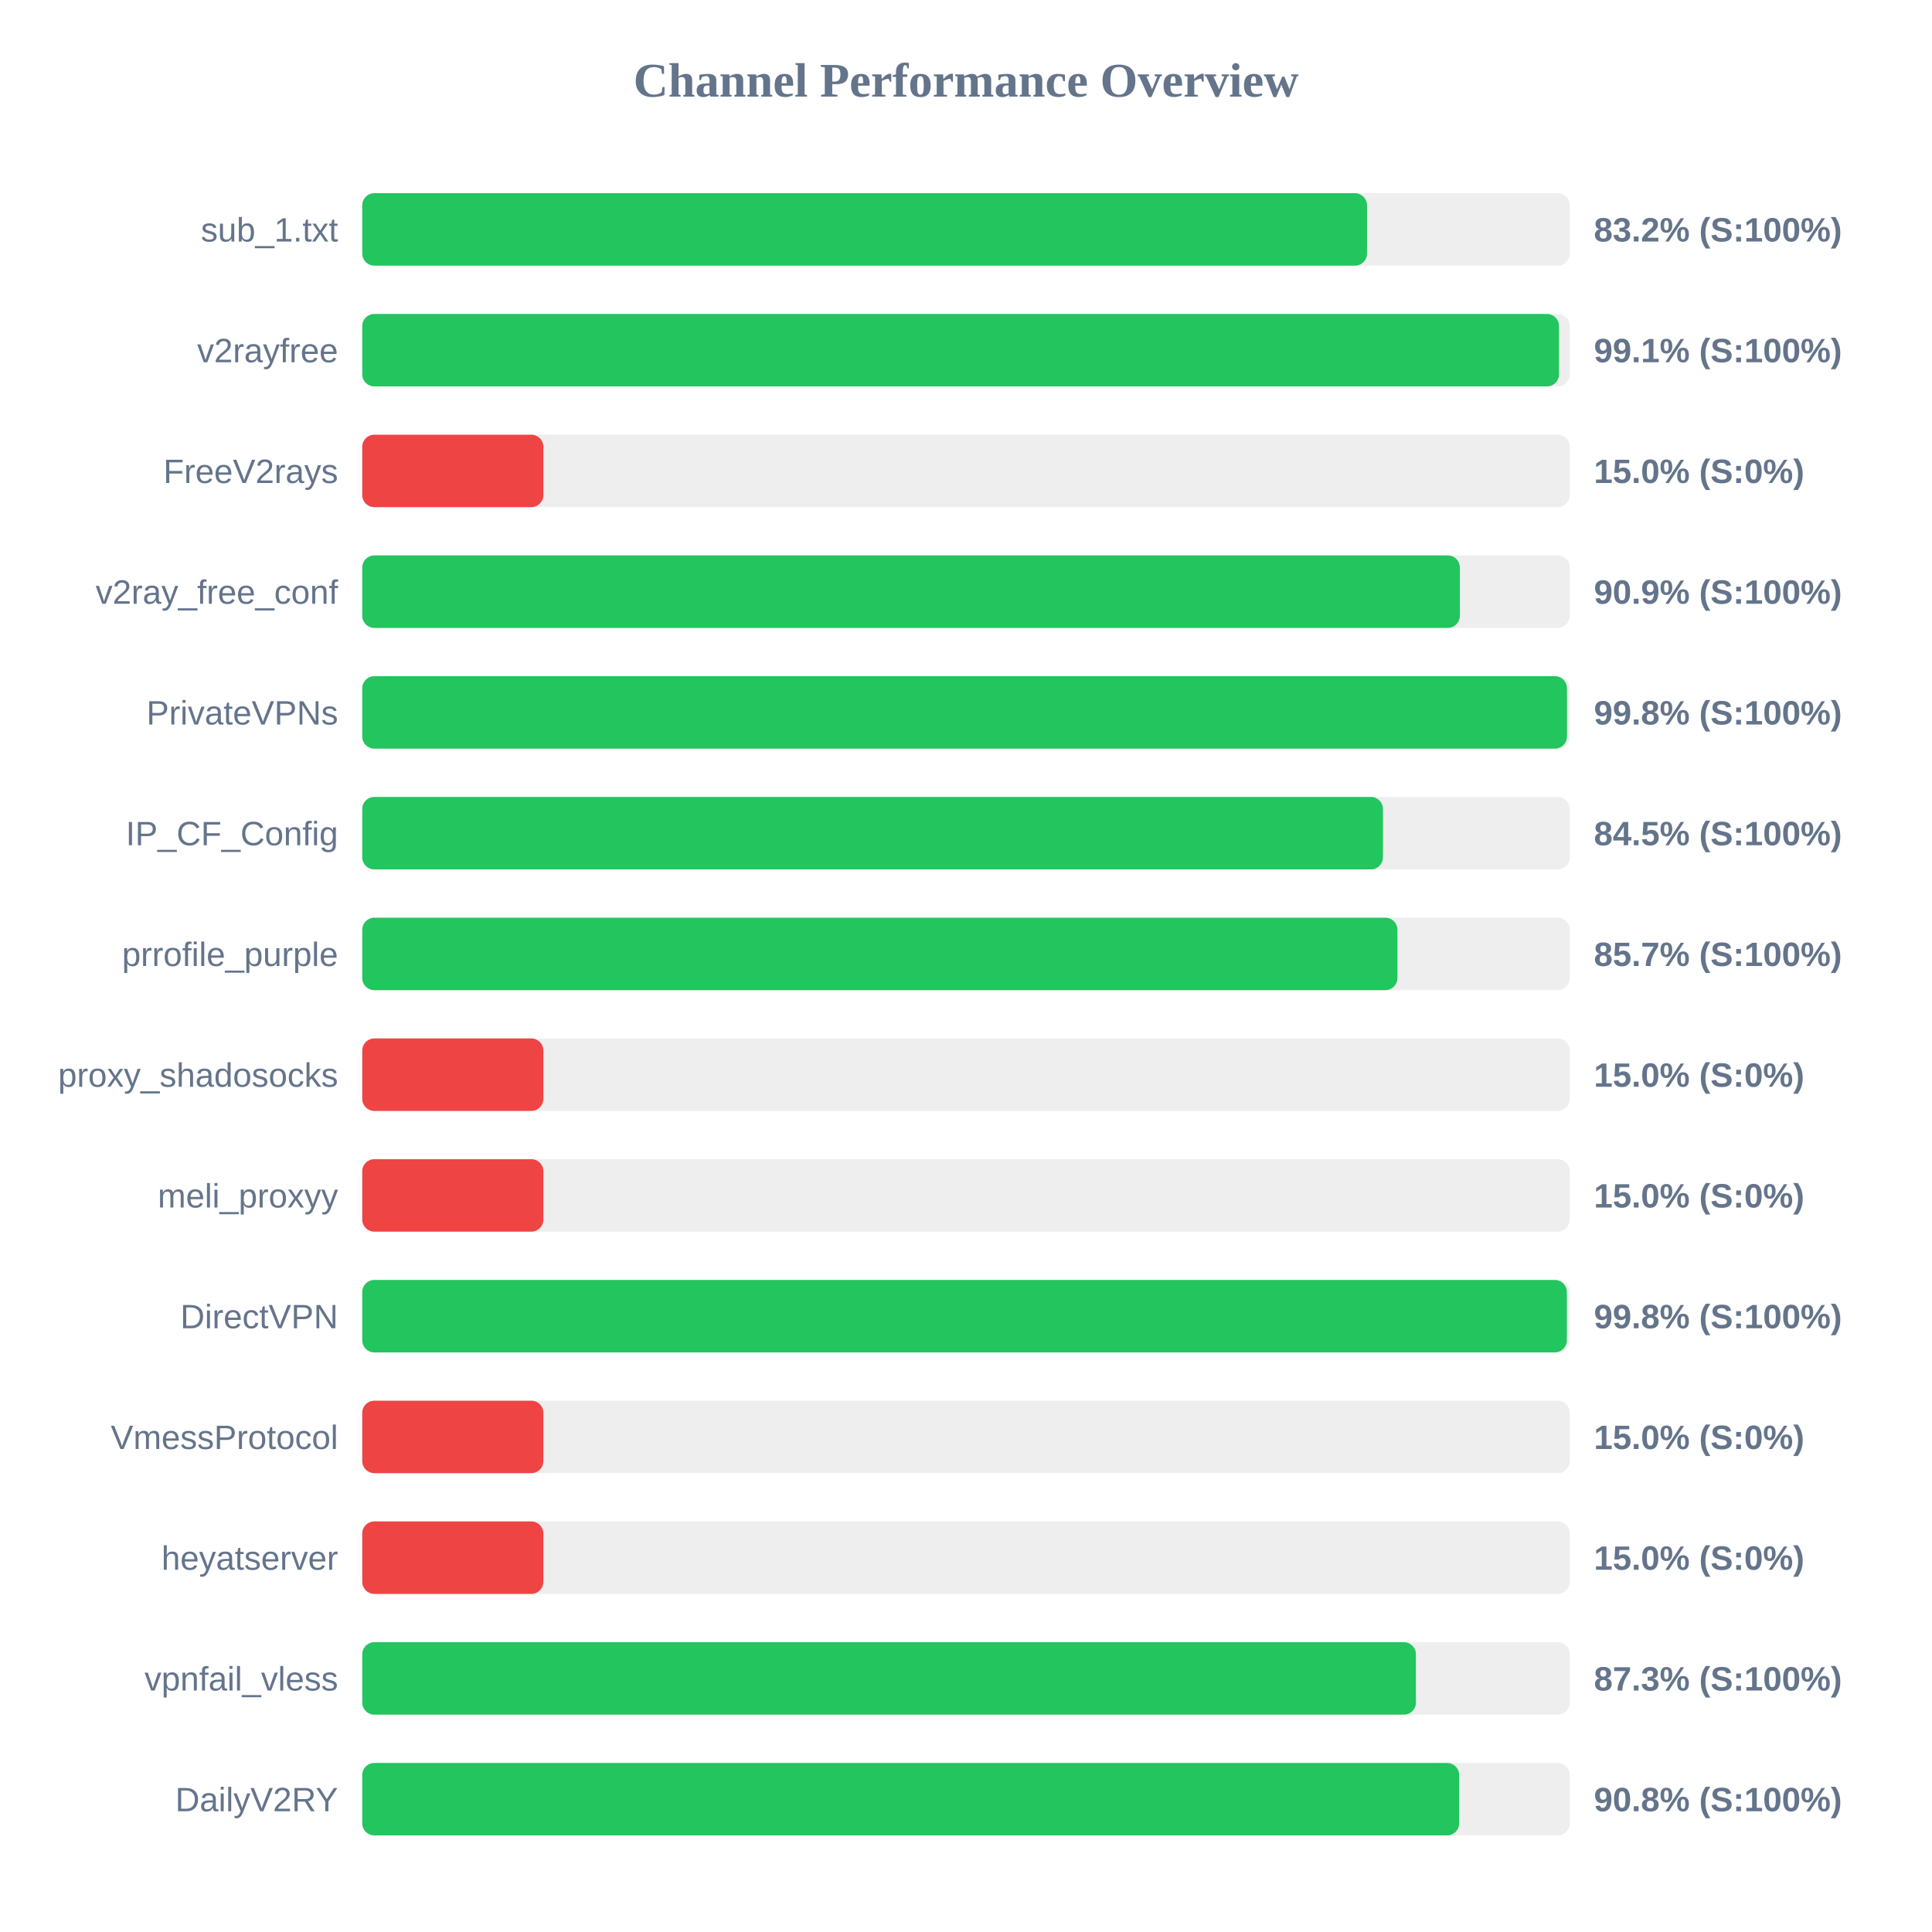
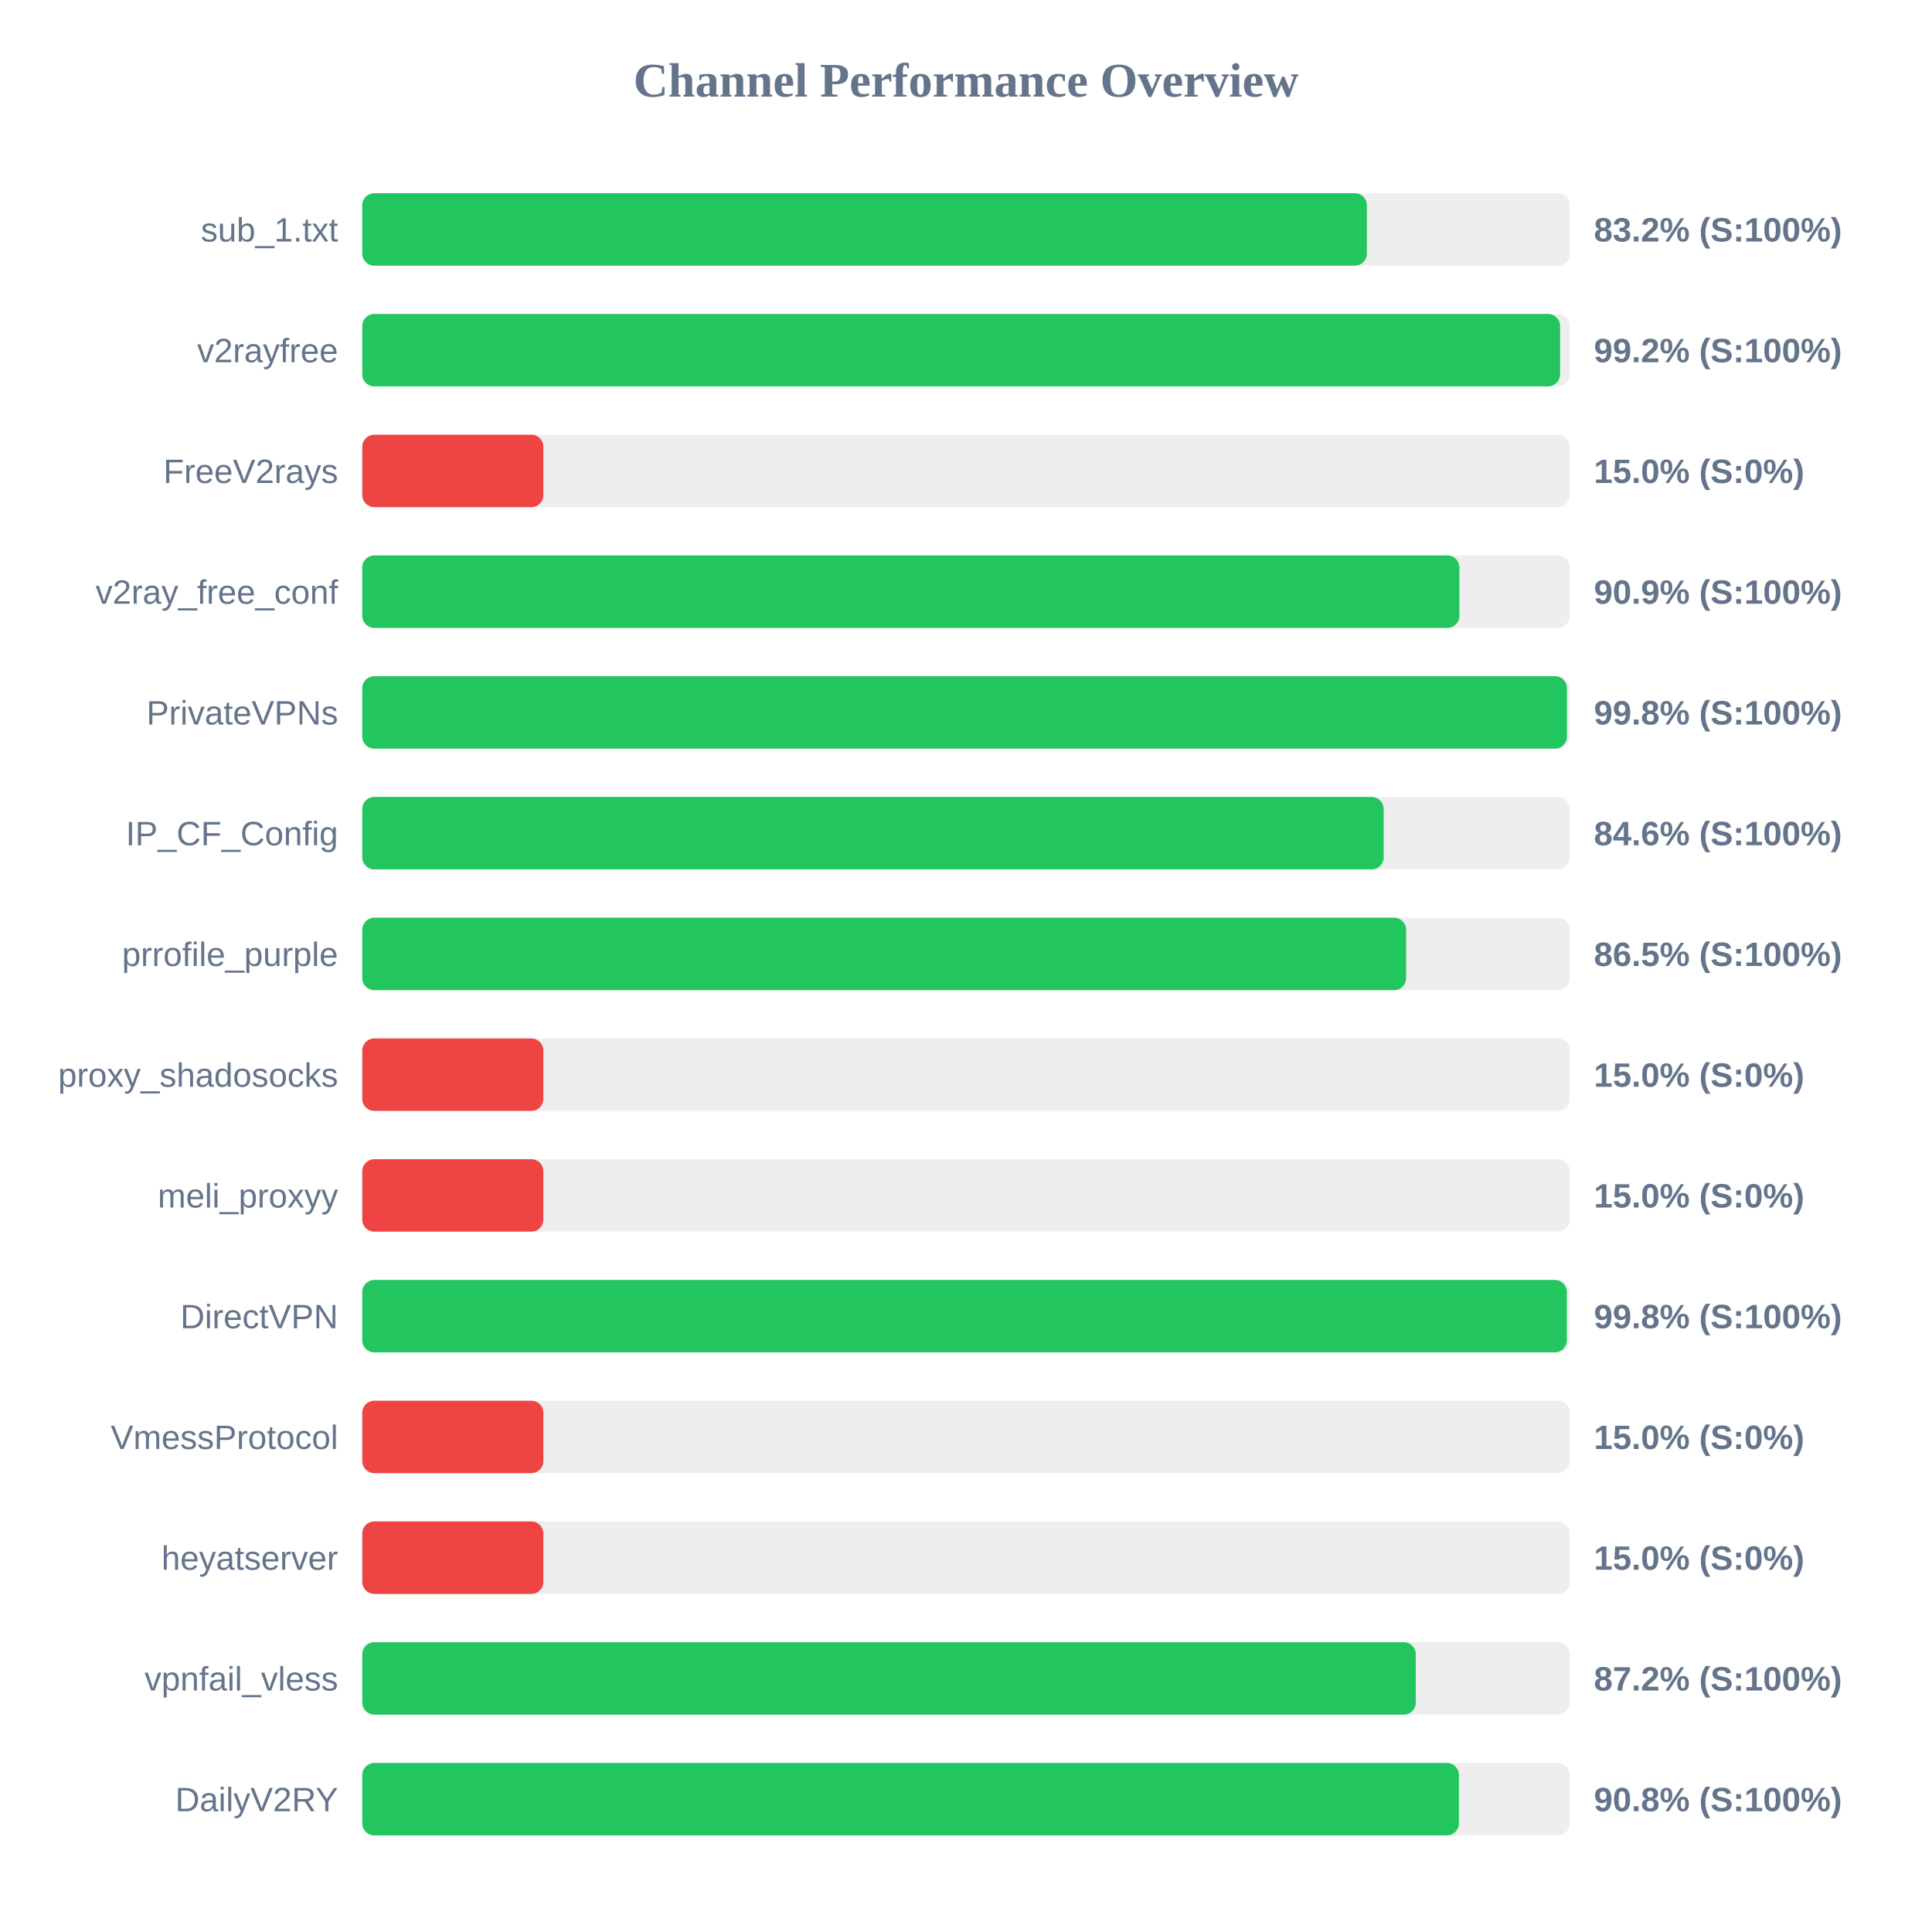
<svg xmlns="http://www.w3.org/2000/svg" width="800" height="800" version="1.1">
  <style>
        .row { font: 14px Arial; fill: #64748b; }
        .score { font: bold 14px Arial; fill: #64748b; }
    </style>
  <text x="400" y="40" text-anchor="middle" font-size="20px" font-weight="bold" fill="#64748b">Channel Performance Overview</text>
  <rect x="150" y="80" width="500" height="30" fill="#eee" rx="5" />
-   <rect x="150" y="80" width="416.05" height="30" fill="#22c55e" rx="5" />
+   <rect x="150" y="80" width="416.0" height="30" fill="#22c55e" rx="5" />
  <text x="140" y="100" text-anchor="end" class="row">sub_1.txt</text>
  <text x="660" y="100" text-anchor="start" class="score">83.2% (S:100%)</text>
  <rect x="150" y="130" width="500" height="30" fill="#eee" rx="5" />
-   <rect x="150" y="130" width="495.55" height="30" fill="#22c55e" rx="5" />
+   <rect x="150" y="130" width="496.0" height="30" fill="#22c55e" rx="5" />
  <text x="140" y="150" text-anchor="end" class="row">v2rayfree</text>
-   <text x="660" y="150" text-anchor="start" class="score">99.1% (S:100%)</text>
+   <text x="660" y="150" text-anchor="start" class="score">99.2% (S:100%)</text>
  <rect x="150" y="180" width="500" height="30" fill="#eee" rx="5" />
  <rect x="150" y="180" width="75.0" height="30" fill="#ef4444" rx="5" />
  <text x="140" y="200" text-anchor="end" class="row">FreeV2rays</text>
  <text x="660" y="200" text-anchor="start" class="score">15.0% (S:0%)</text>
  <rect x="150" y="230" width="500" height="30" fill="#eee" rx="5" />
-   <rect x="150" y="230" width="454.5" height="30" fill="#22c55e" rx="5" />
+   <rect x="150" y="230" width="454.3" height="30" fill="#22c55e" rx="5" />
  <text x="140" y="250" text-anchor="end" class="row">v2ray_free_conf</text>
  <text x="660" y="250" text-anchor="start" class="score">90.9% (S:100%)</text>
  <rect x="150" y="280" width="500" height="30" fill="#eee" rx="5" />
  <rect x="150" y="280" width="498.85" height="30" fill="#22c55e" rx="5" />
  <text x="140" y="300" text-anchor="end" class="row">PrivateVPNs</text>
  <text x="660" y="300" text-anchor="start" class="score">99.8% (S:100%)</text>
  <rect x="150" y="330" width="500" height="30" fill="#eee" rx="5" />
-   <rect x="150" y="330" width="422.65" height="30" fill="#22c55e" rx="5" />
+   <rect x="150" y="330" width="422.95" height="30" fill="#22c55e" rx="5" />
  <text x="140" y="350" text-anchor="end" class="row">IP_CF_Config</text>
-   <text x="660" y="350" text-anchor="start" class="score">84.5% (S:100%)</text>
+   <text x="660" y="350" text-anchor="start" class="score">84.6% (S:100%)</text>
  <rect x="150" y="380" width="500" height="30" fill="#eee" rx="5" />
-   <rect x="150" y="380" width="428.65" height="30" fill="#22c55e" rx="5" />
+   <rect x="150" y="380" width="432.25" height="30" fill="#22c55e" rx="5" />
  <text x="140" y="400" text-anchor="end" class="row">prrofile_purple</text>
-   <text x="660" y="400" text-anchor="start" class="score">85.7% (S:100%)</text>
+   <text x="660" y="400" text-anchor="start" class="score">86.5% (S:100%)</text>
  <rect x="150" y="430" width="500" height="30" fill="#eee" rx="5" />
  <rect x="150" y="430" width="75.0" height="30" fill="#ef4444" rx="5" />
  <text x="140" y="450" text-anchor="end" class="row">proxy_shadosocks</text>
  <text x="660" y="450" text-anchor="start" class="score">15.0% (S:0%)</text>
  <rect x="150" y="480" width="500" height="30" fill="#eee" rx="5" />
  <rect x="150" y="480" width="75.0" height="30" fill="#ef4444" rx="5" />
  <text x="140" y="500" text-anchor="end" class="row">meli_proxyy</text>
  <text x="660" y="500" text-anchor="start" class="score">15.0% (S:0%)</text>
  <rect x="150" y="530" width="500" height="30" fill="#eee" rx="5" />
  <rect x="150" y="530" width="498.8" height="30" fill="#22c55e" rx="5" />
  <text x="140" y="550" text-anchor="end" class="row">DirectVPN</text>
  <text x="660" y="550" text-anchor="start" class="score">99.8% (S:100%)</text>
  <rect x="150" y="580" width="500" height="30" fill="#eee" rx="5" />
  <rect x="150" y="580" width="75.0" height="30" fill="#ef4444" rx="5" />
  <text x="140" y="600" text-anchor="end" class="row">VmessProtocol</text>
  <text x="660" y="600" text-anchor="start" class="score">15.0% (S:0%)</text>
  <rect x="150" y="630" width="500" height="30" fill="#eee" rx="5" />
  <rect x="150" y="630" width="75.0" height="30" fill="#ef4444" rx="5" />
  <text x="140" y="650" text-anchor="end" class="row">heyatserver</text>
  <text x="660" y="650" text-anchor="start" class="score">15.0% (S:0%)</text>
  <rect x="150" y="680" width="500" height="30" fill="#eee" rx="5" />
-   <rect x="150" y="680" width="436.3" height="30" fill="#22c55e" rx="5" />
+   <rect x="150" y="680" width="436.25" height="30" fill="#22c55e" rx="5" />
  <text x="140" y="700" text-anchor="end" class="row">vpnfail_vless</text>
-   <text x="660" y="700" text-anchor="start" class="score">87.3% (S:100%)</text>
+   <text x="660" y="700" text-anchor="start" class="score">87.2% (S:100%)</text>
  <rect x="150" y="730" width="500" height="30" fill="#eee" rx="5" />
-   <rect x="150" y="730" width="454.2" height="30" fill="#22c55e" rx="5" />
+   <rect x="150" y="730" width="454.1" height="30" fill="#22c55e" rx="5" />
  <text x="140" y="750" text-anchor="end" class="row">DailyV2RY</text>
  <text x="660" y="750" text-anchor="start" class="score">90.8% (S:100%)</text>
</svg>
